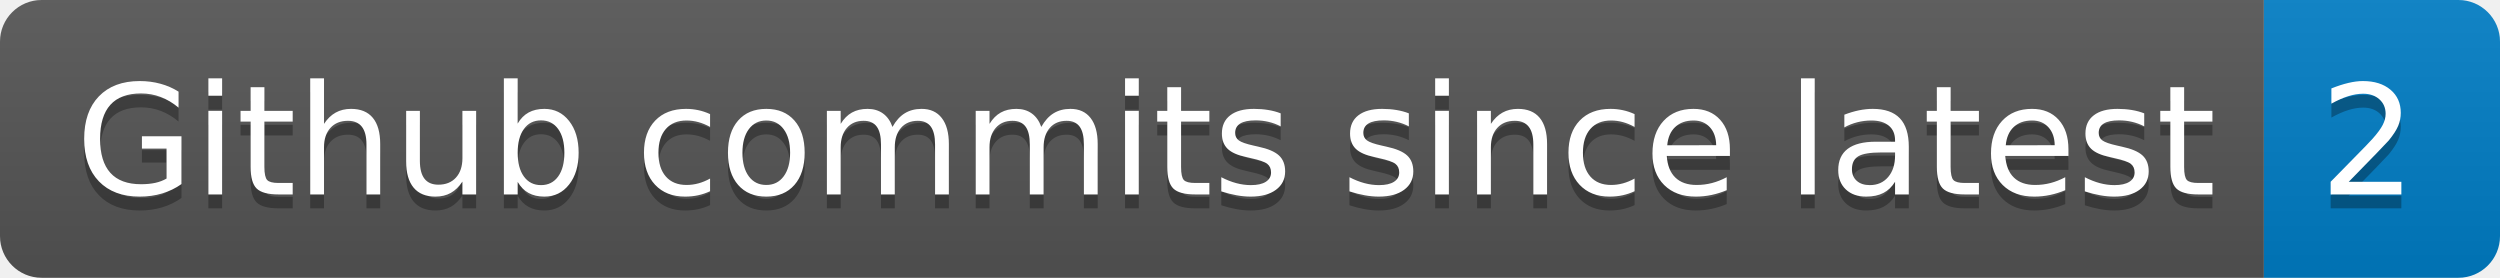
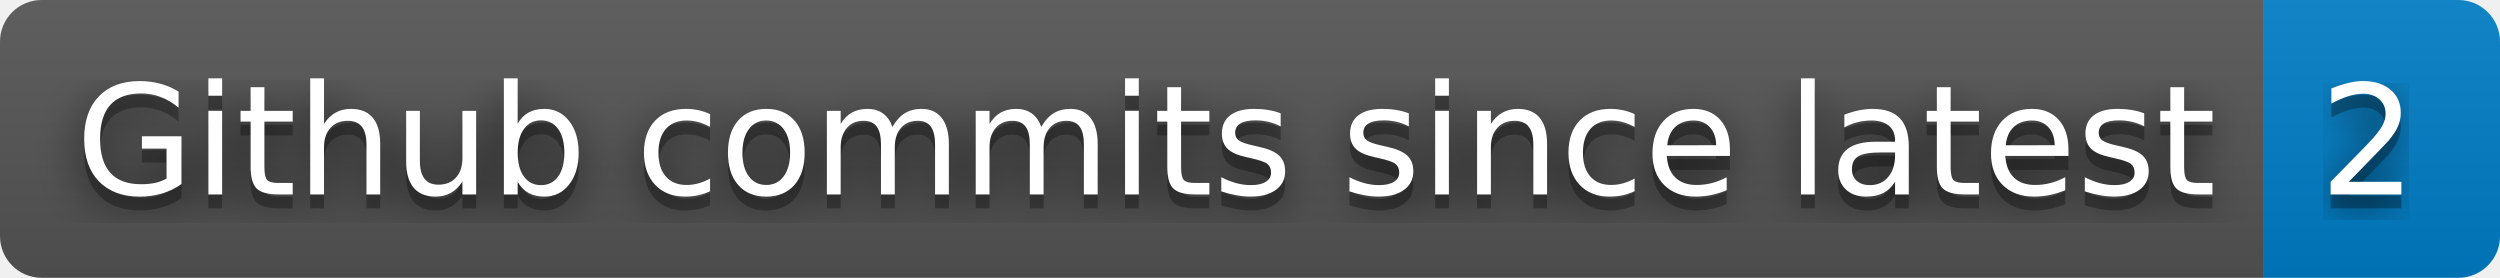
<svg xmlns="http://www.w3.org/2000/svg" width="180" height="20" role="img" aria-label="Github commits since latest: 2">
+   <filter id="blur">
+     <feGaussianBlur in="SourceGraphic" stdDeviation="16" />
+   </filter>
  <linearGradient id="s" x2="0" y2="100%">
    <stop offset="0" stop-color="#bbb" stop-opacity=".1" />
    <stop offset="1" stop-opacity=".1" />
  </linearGradient>
  <clipPath id="r">
    <rect width="180" height="20" rx="3" fill="#fff" />
  </clipPath>
  <g clip-path="url(#r)">
    <rect width="163" height="20" fill="#555" />
    <rect x="163" width="17" height="20" fill="#007ec6" />
    <rect width="180" height="20" fill="url(#s)" />
  </g>
  <g fill="#fff" text-anchor="middle" font-family="Verdana,Geneva,DejaVu Sans,sans-serif" text-rendering="geometricPrecision" font-size="110">
+     <text aria-hidden="true" x="825" y="150" fill="#010101" fill-opacity=".80" filter="url(#blur)" transform="scale(.1)" textLength="1530">Github commits since latest</text>
    <text aria-hidden="true" x="825" y="150" fill="#010101" fill-opacity=".3" transform="scale(.1)" textLength="1530">Github commits since latest</text>
    <text x="825" y="140" transform="scale(.1)" fill="#fff" textLength="1530">Github commits since latest</text>
+     <text aria-hidden="true" x="1705" y="150" fill="#010101" fill-opacity=".80" filter="url(#blur)" transform="scale(.1)" textLength="70">2</text>
    <text aria-hidden="true" x="1705" y="150" fill="#010101" fill-opacity=".3" transform="scale(.1)" textLength="70">2</text>
    <text x="1705" y="140" transform="scale(.1)" fill="#fff" textLength="70">2</text>
  </g>
</svg>
